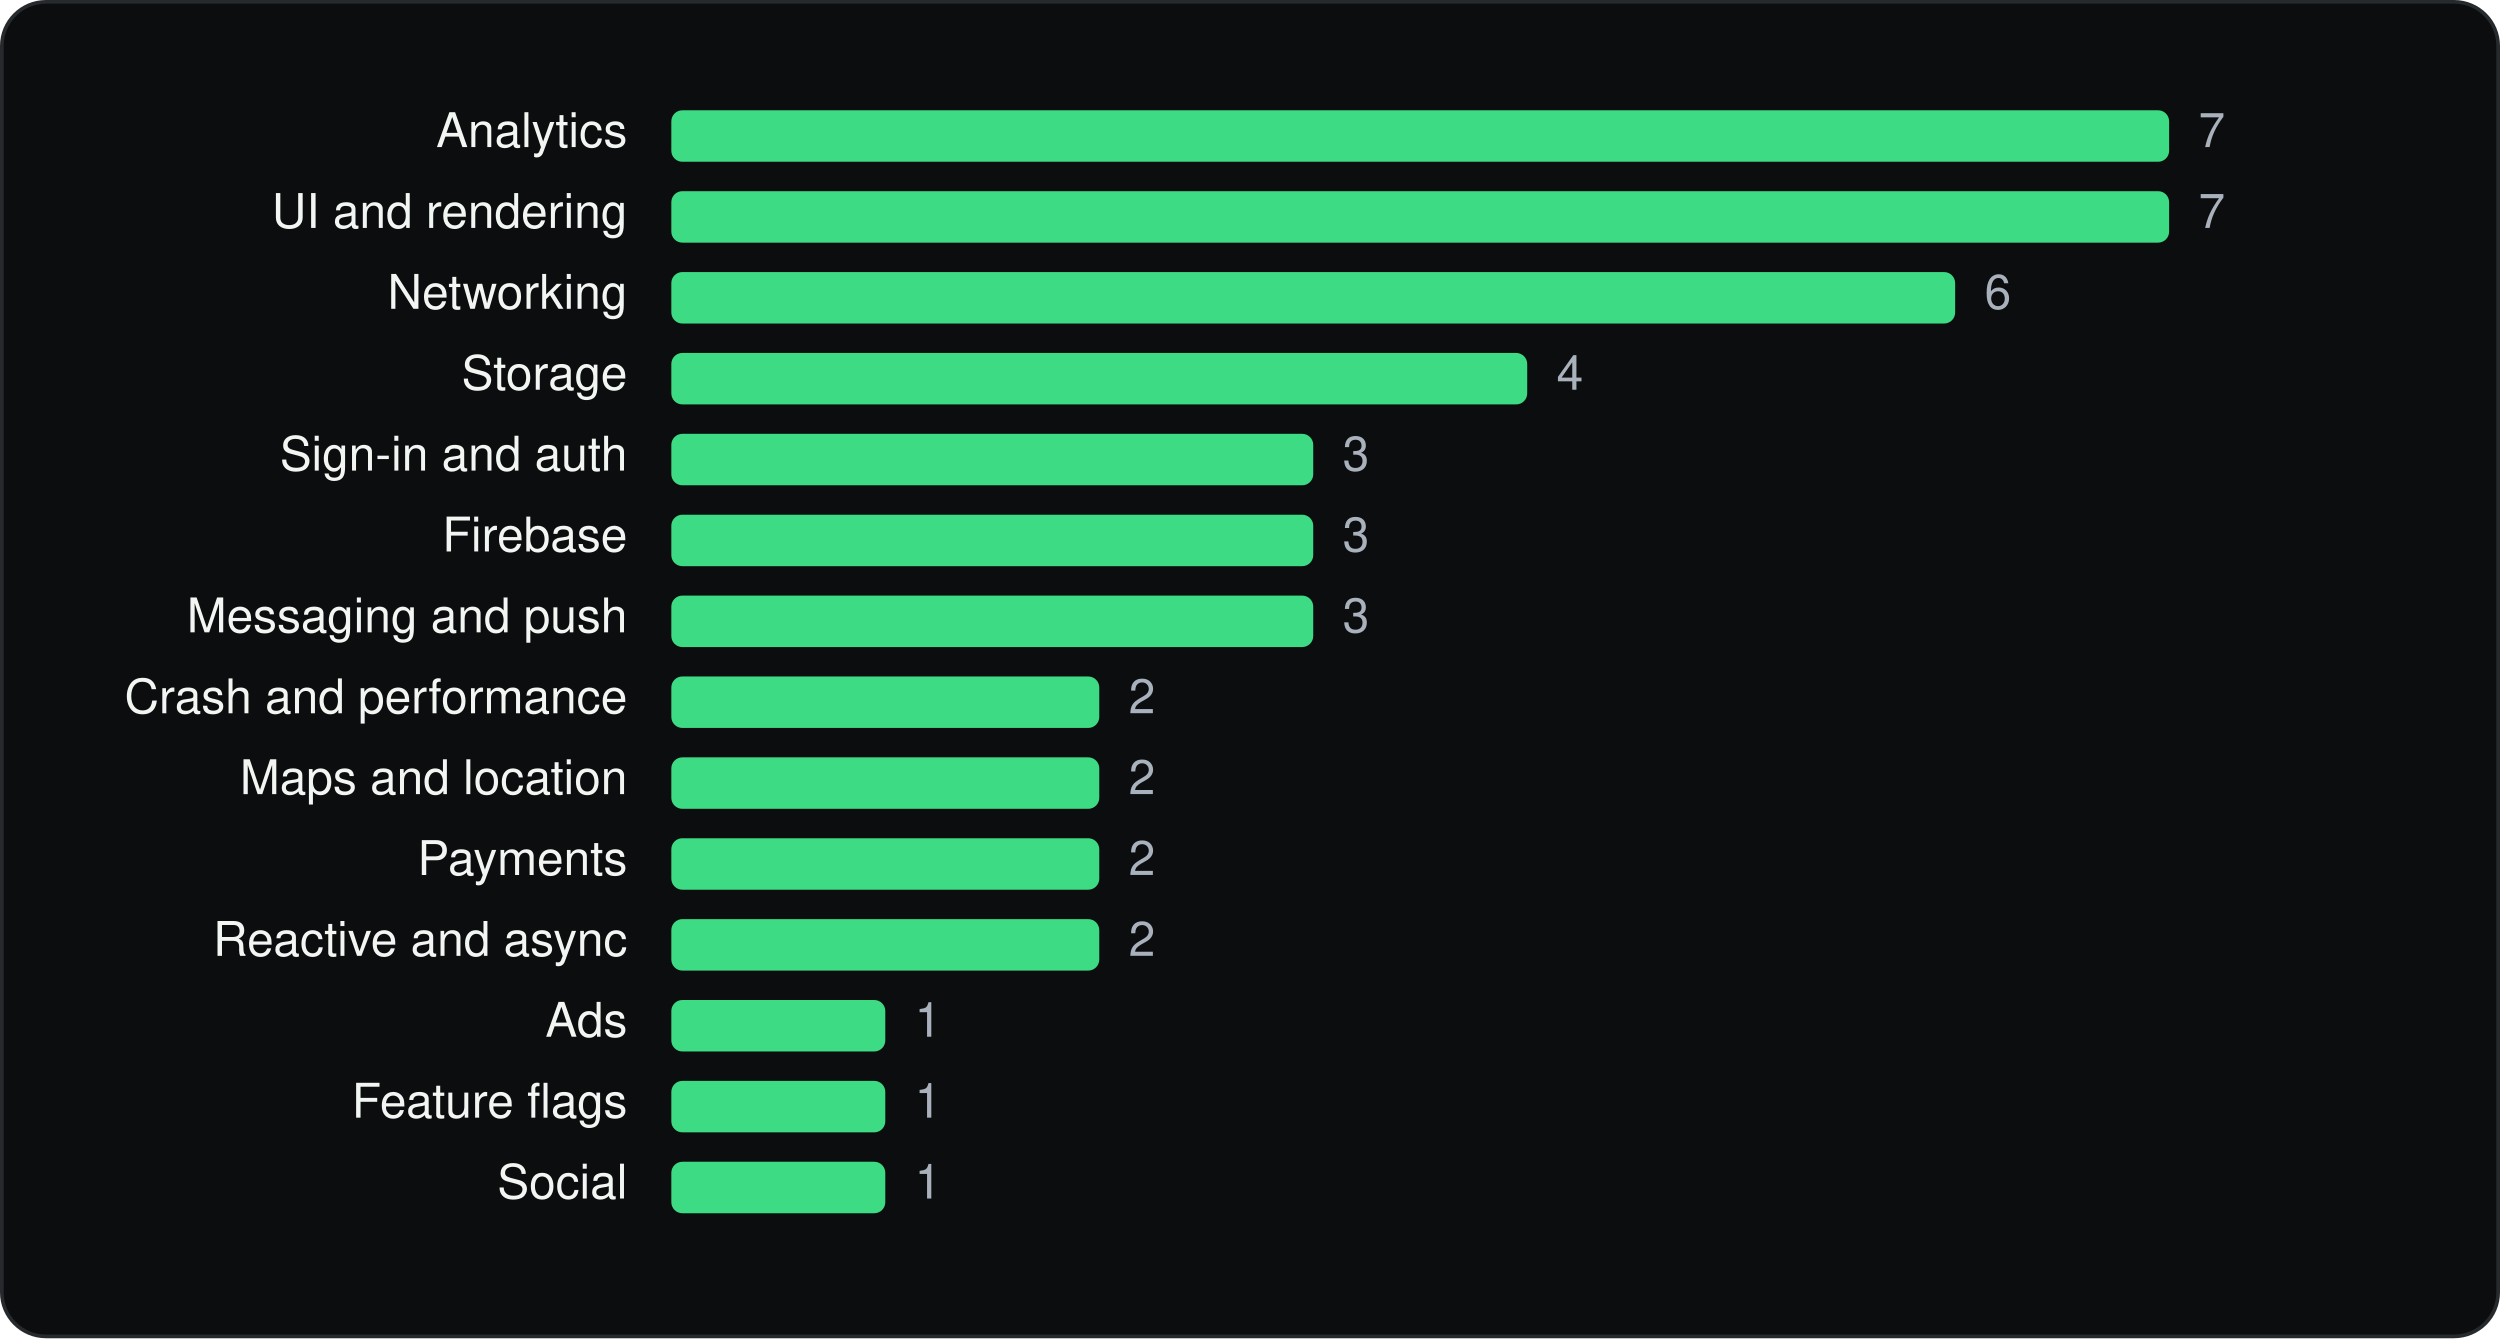
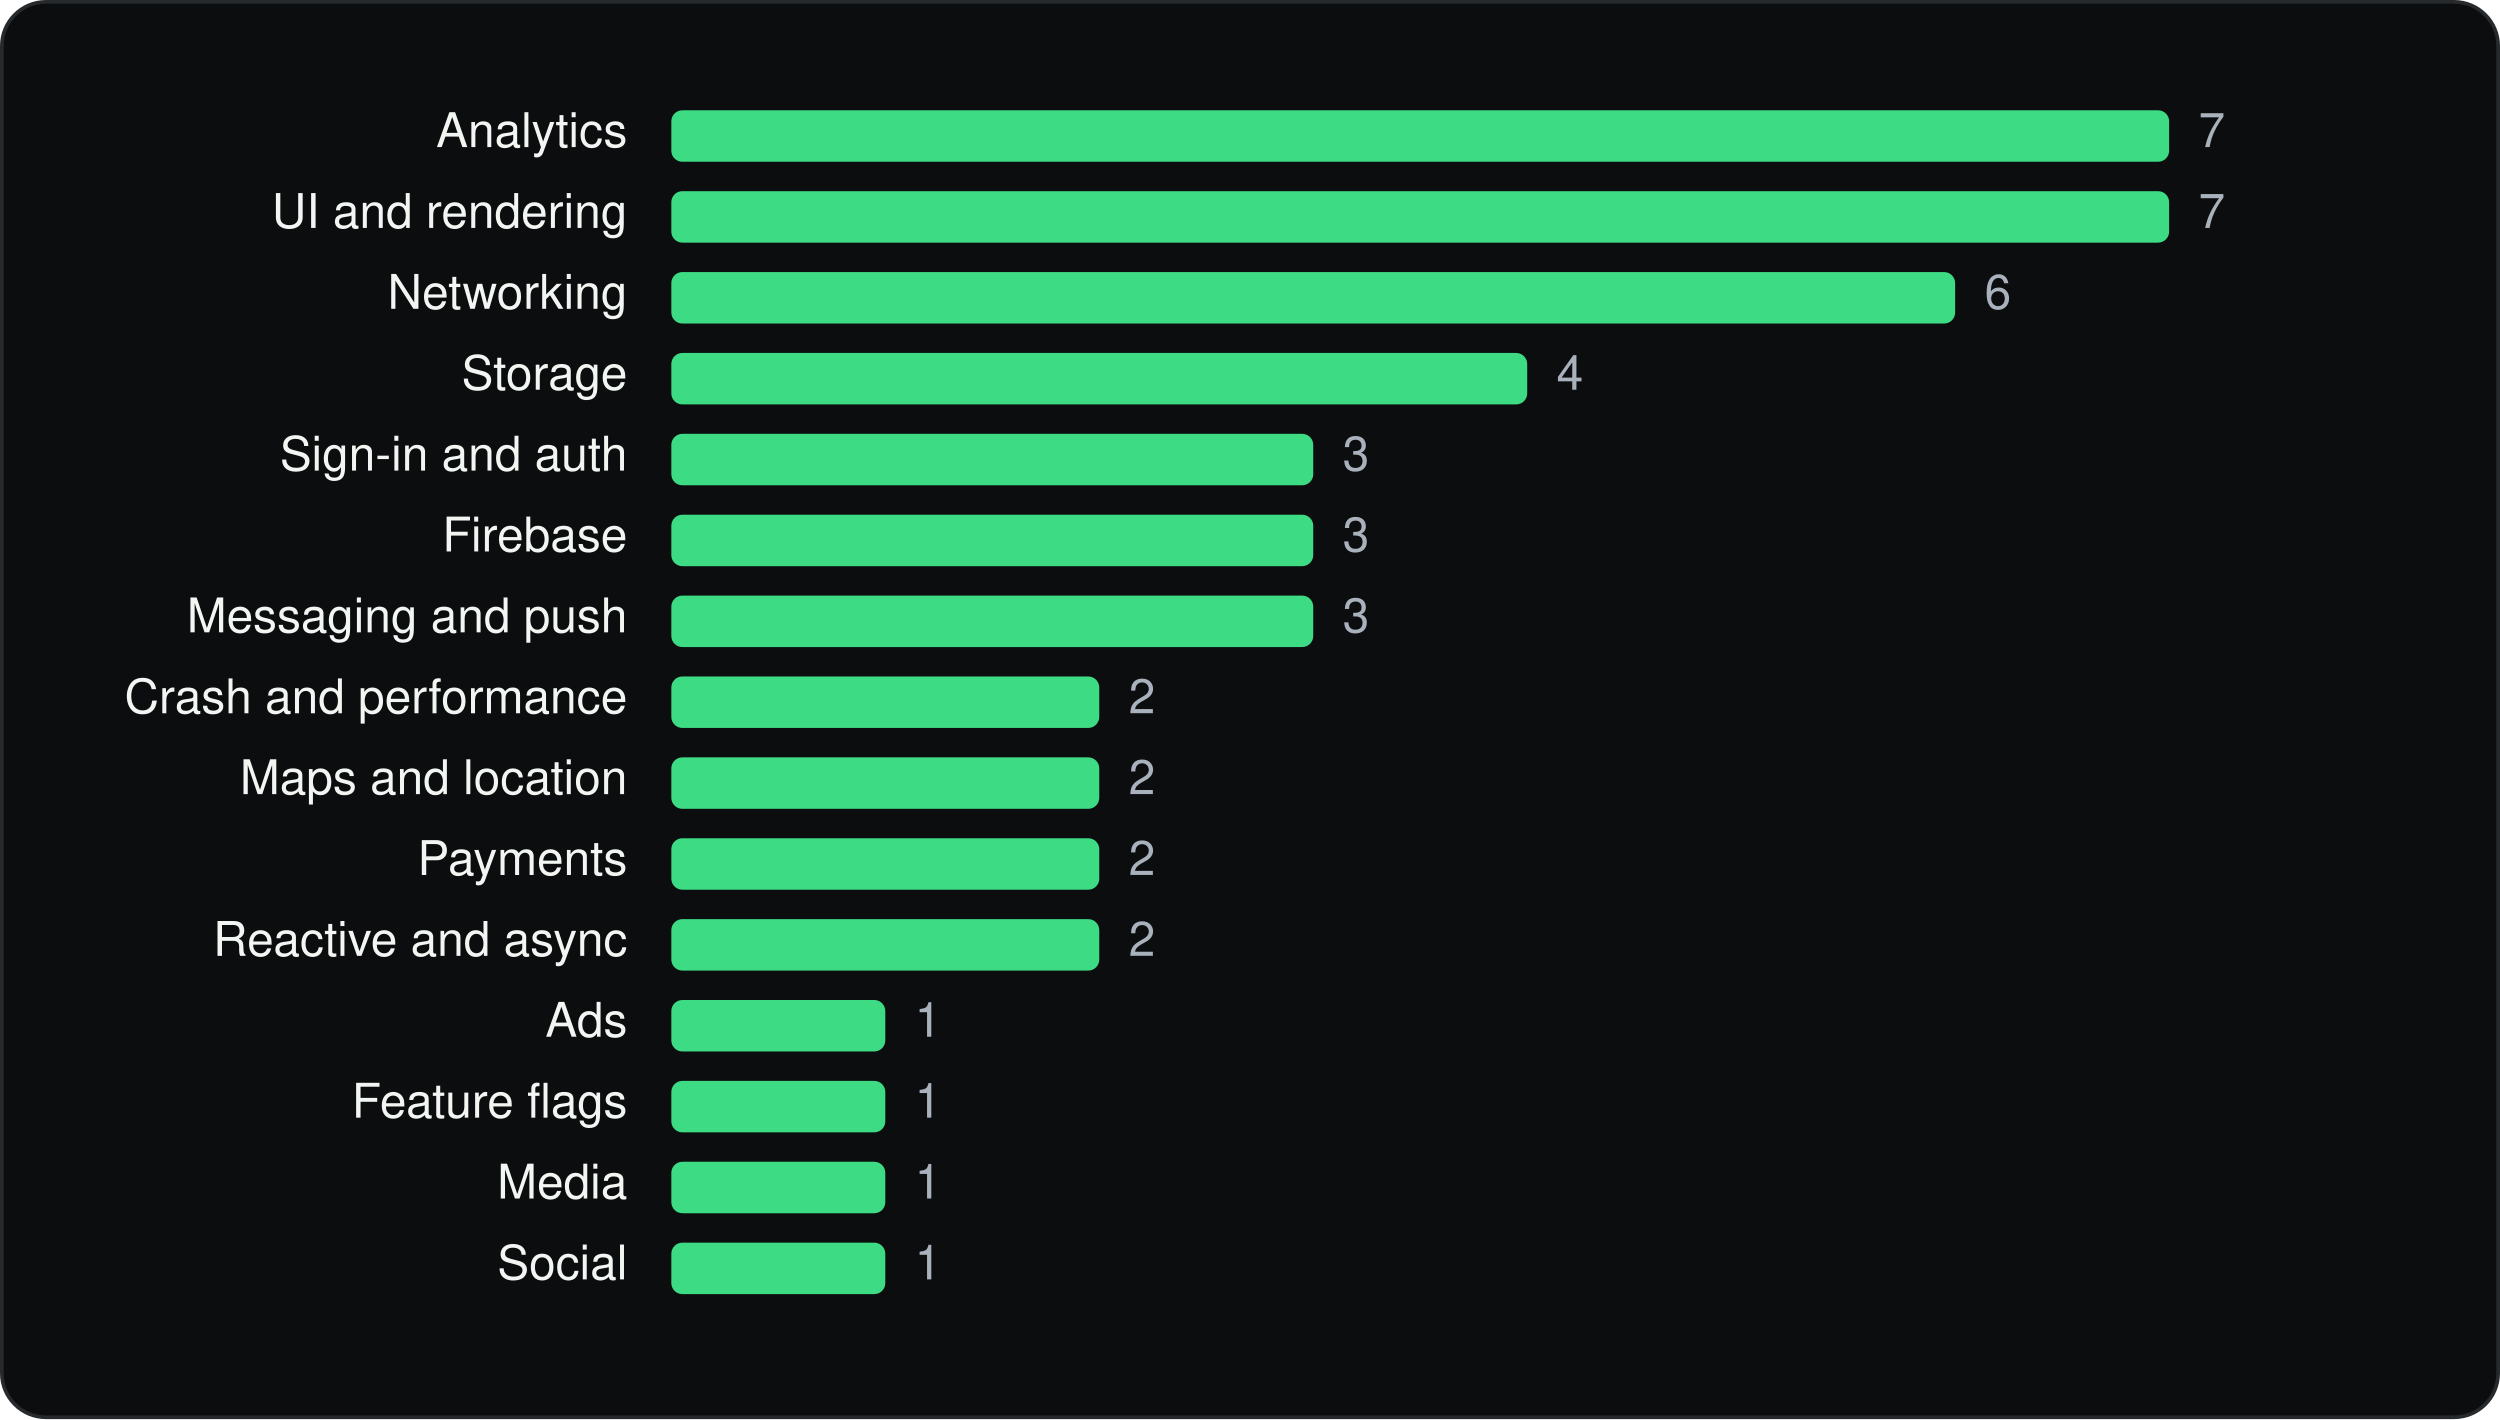
- <svg xmlns="http://www.w3.org/2000/svg" viewBox="0 0 680 364" width="680" height="364" role="img" aria-label="Grubhub: Food Delivery SDKs by category" font-family="Geist, -apple-system, BlinkMacSystemFont, 'Segoe UI', Helvetica, Arial, sans-serif">
-   <rect x="0.5" y="0.5" width="679" height="363" rx="12" fill="#0C0D0E" stroke="#262A2D" />
+ <svg xmlns="http://www.w3.org/2000/svg" viewBox="0 0 680 386" width="680" height="386" role="img" aria-label="Grubhub: Food Delivery SDKs by category" font-family="Geist, -apple-system, BlinkMacSystemFont, 'Segoe UI', Helvetica, Arial, sans-serif">
+   <rect x="0.5" y="0.5" width="679" height="385" rx="12" fill="#0C0D0E" stroke="#262A2D" />
  <g transform="translate(20 20)">
    <text x="150.64" y="20" font-size="13" text-anchor="end" fill="#F1F6F3">Analytics</text>
    <rect x="162.6" y="10" width="407.4" height="14" rx="3" fill="#3DDC84" />
    <text x="578.0" y="20" font-size="13" fill="#A9B2BC">7</text>
    <text x="150.64" y="42" font-size="13" text-anchor="end" fill="#F1F6F3">UI and rendering</text>
    <rect x="162.6" y="32" width="407.4" height="14" rx="3" fill="#3DDC84" />
    <text x="578.0" y="42" font-size="13" fill="#A9B2BC">7</text>
    <text x="150.64" y="64" font-size="13" text-anchor="end" fill="#F1F6F3">Networking</text>
    <rect x="162.6" y="54" width="349.2" height="14" rx="3" fill="#3DDC84" />
    <text x="519.8" y="64" font-size="13" fill="#A9B2BC">6</text>
    <text x="150.64" y="86" font-size="13" text-anchor="end" fill="#F1F6F3">Storage</text>
    <rect x="162.6" y="76" width="232.8" height="14" rx="3" fill="#3DDC84" />
    <text x="403.4" y="86" font-size="13" fill="#A9B2BC">4</text>
    <text x="150.64" y="108" font-size="13" text-anchor="end" fill="#F1F6F3">Sign-in and auth</text>
    <rect x="162.6" y="98" width="174.6" height="14" rx="3" fill="#3DDC84" />
    <text x="345.2" y="108" font-size="13" fill="#A9B2BC">3</text>
    <text x="150.64" y="130" font-size="13" text-anchor="end" fill="#F1F6F3">Firebase</text>
    <rect x="162.6" y="120" width="174.6" height="14" rx="3" fill="#3DDC84" />
    <text x="345.2" y="130" font-size="13" fill="#A9B2BC">3</text>
    <text x="150.64" y="152" font-size="13" text-anchor="end" fill="#F1F6F3">Messaging and push</text>
    <rect x="162.6" y="142" width="174.6" height="14" rx="3" fill="#3DDC84" />
    <text x="345.2" y="152" font-size="13" fill="#A9B2BC">3</text>
    <text x="150.64" y="174" font-size="13" text-anchor="end" fill="#F1F6F3">Crash and performance</text>
    <rect x="162.6" y="164" width="116.4" height="14" rx="3" fill="#3DDC84" />
    <text x="287.0" y="174" font-size="13" fill="#A9B2BC">2</text>
    <text x="150.64" y="196" font-size="13" text-anchor="end" fill="#F1F6F3">Maps and location</text>
    <rect x="162.6" y="186" width="116.4" height="14" rx="3" fill="#3DDC84" />
    <text x="287.0" y="196" font-size="13" fill="#A9B2BC">2</text>
    <text x="150.64" y="218" font-size="13" text-anchor="end" fill="#F1F6F3">Payments</text>
    <rect x="162.6" y="208" width="116.4" height="14" rx="3" fill="#3DDC84" />
    <text x="287.0" y="218" font-size="13" fill="#A9B2BC">2</text>
    <text x="150.64" y="240" font-size="13" text-anchor="end" fill="#F1F6F3">Reactive and async</text>
    <rect x="162.6" y="230" width="116.4" height="14" rx="3" fill="#3DDC84" />
    <text x="287.0" y="240" font-size="13" fill="#A9B2BC">2</text>
    <text x="150.64" y="262" font-size="13" text-anchor="end" fill="#F1F6F3">Ads</text>
    <rect x="162.6" y="252" width="58.2" height="14" rx="3" fill="#3DDC84" />
    <text x="228.8" y="262" font-size="13" fill="#A9B2BC">1</text>
    <text x="150.64" y="284" font-size="13" text-anchor="end" fill="#F1F6F3">Feature flags</text>
    <rect x="162.6" y="274" width="58.2" height="14" rx="3" fill="#3DDC84" />
    <text x="228.8" y="284" font-size="13" fill="#A9B2BC">1</text>
-     <text x="150.64" y="306" font-size="13" text-anchor="end" fill="#F1F6F3">Social</text>
+     <text x="150.64" y="306" font-size="13" text-anchor="end" fill="#F1F6F3">Media</text>
    <rect x="162.6" y="296" width="58.2" height="14" rx="3" fill="#3DDC84" />
    <text x="228.8" y="306" font-size="13" fill="#A9B2BC">1</text>
+     <text x="150.64" y="328" font-size="13" text-anchor="end" fill="#F1F6F3">Social</text>
+     <rect x="162.6" y="318" width="58.2" height="14" rx="3" fill="#3DDC84" />
+     <text x="228.8" y="328" font-size="13" fill="#A9B2BC">1</text>
  </g>
</svg>
